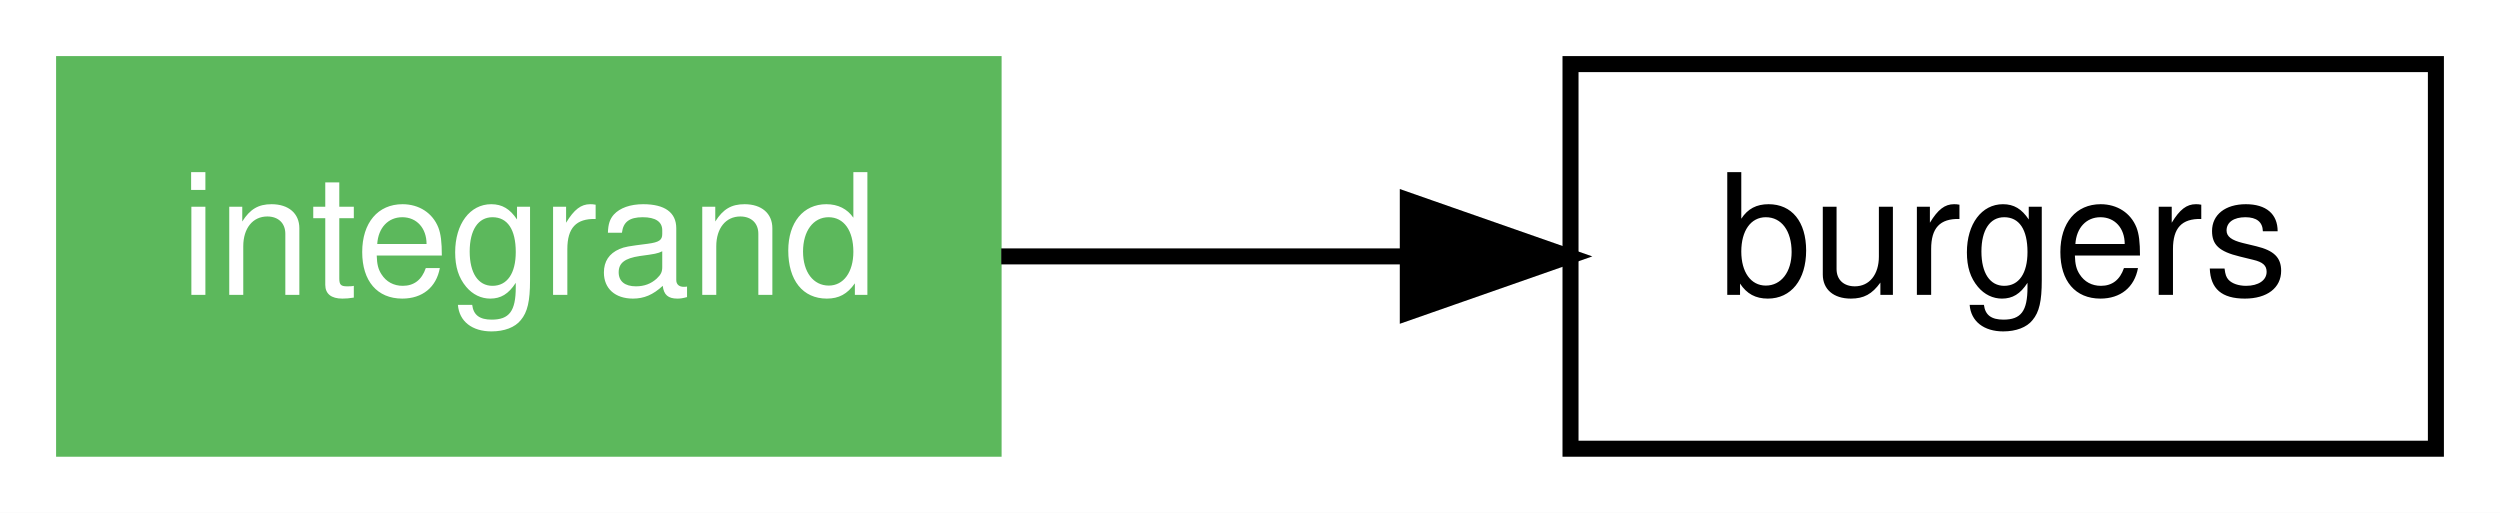
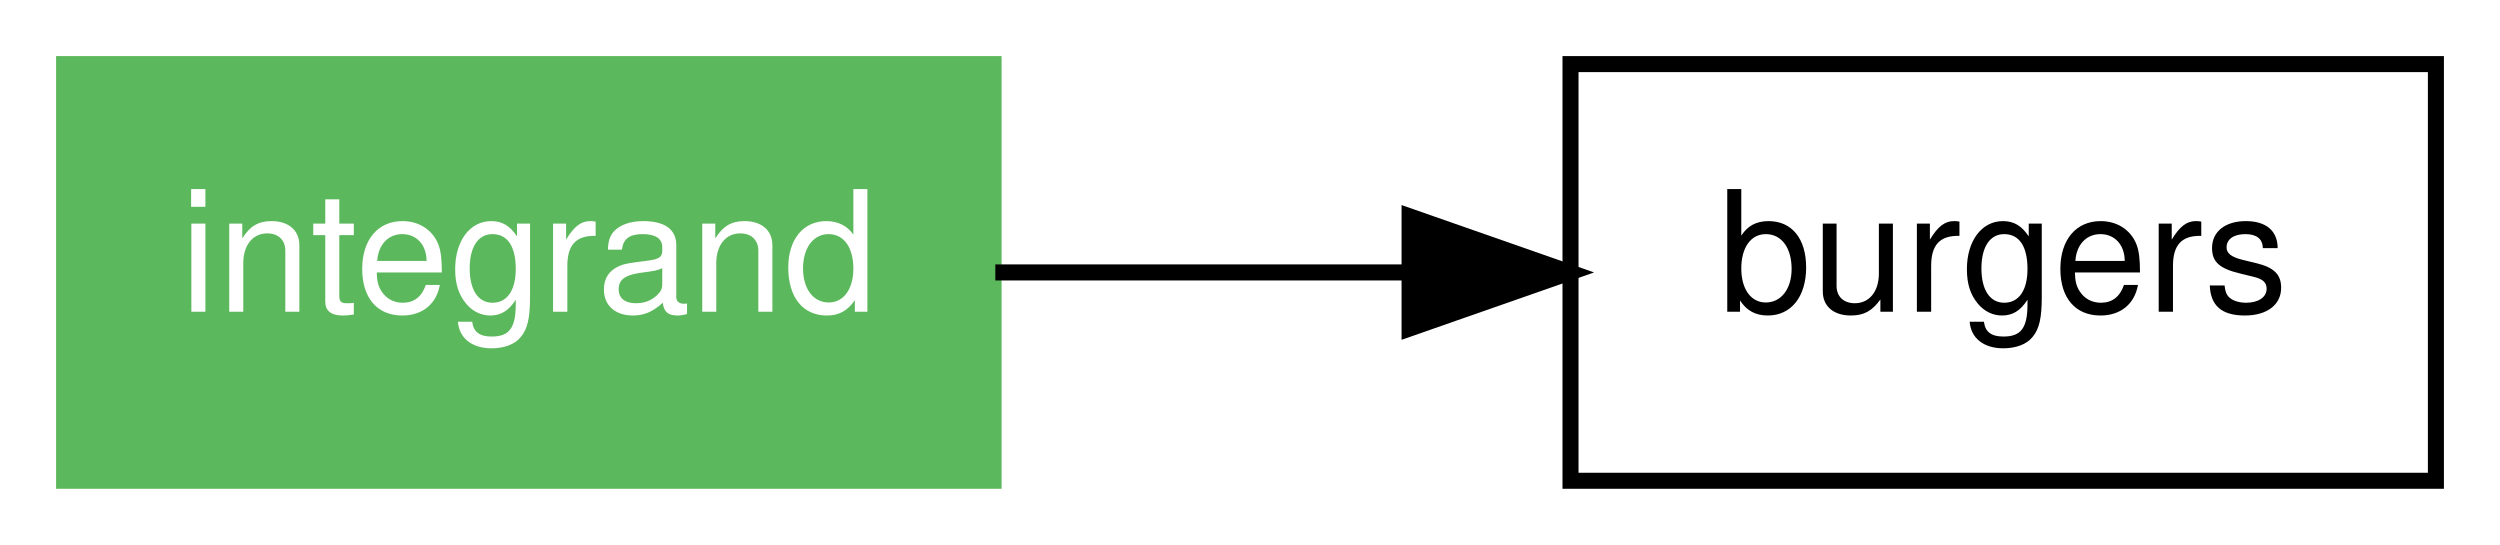
- <svg xmlns="http://www.w3.org/2000/svg" width="156pt" height="32pt" viewBox="0.00 0.00 156.00 32.00">
-   <g id="graph0" class="graph" transform="scale(1 1) rotate(0) translate(4 28)">
-     <polygon fill="white" stroke="none" points="-4,4 -4,-28 152,-28 152,4 -4,4" />
+ <svg xmlns="http://www.w3.org/2000/svg" width="156pt" height="34pt" viewBox="0.00 0.00 156.00 34.00">
+   <g id="graph1" class="graph" transform="scale(1 1) rotate(0) translate(4 30)">
+     <polygon fill="white" stroke="white" points="-4,5 -4,-30 153,-30 153,5 -4,5" />
    <g id="node1" class="node">
-       <polygon fill="none" stroke="black" points="148,-24 94,-24 94,-0 148,-0 148,-24" />
-       <text text-anchor="middle" x="121" y="-9.6" font-family="Helvetica,sans-Serif" font-size="10.50">burgers</text>
+       <polygon fill="none" stroke="black" points="148,-26 94,-26 94,-1.24345e-14 148,-3.55271e-15 148,-26" />
+       <text text-anchor="middle" x="121" y="-10.55" font-family="Helvetica,sans-Serif" font-size="10.50">burgers</text>
    </g>
    <g id="node2" class="node">
-       <polygon fill="#5cb85c" stroke="#5cb85c" points="58,-24 3.55271e-15,-24 3.55271e-15,-0 58,-0 58,-24" />
-       <text text-anchor="middle" x="29" y="-9.6" font-family="Helvetica,sans-Serif" font-size="10.50" fill="white">integrand</text>
+       <polygon fill="#5cb85c" stroke="#5cb85c" points="58,-26 2.4869e-14,-26 0,-1.24345e-14 58,-3.55271e-15 58,-26" />
+       <text text-anchor="middle" x="29" y="-10.55" font-family="Helvetica,sans-Serif" font-size="10.50" fill="white">integrand</text>
    </g>
-     <g id="edge1" class="edge">
-       <path fill="none" stroke="black" d="M58.477,-12C66.443,-12 75.211,-12 83.57,-12" />
-       <polygon fill="black" stroke="black" points="83.847,-15.5 93.847,-12 83.847,-8.5 83.847,-15.5" />
+     <g id="edge2" class="edge">
+       <path fill="none" stroke="black" d="M58.109,-13C66.268,-13 75.25,-13 83.809,-13" />
+       <polygon fill="black" stroke="black" points="83.957,-16.5 93.957,-13 83.957,-9.5 83.957,-16.5" />
    </g>
  </g>
</svg>
